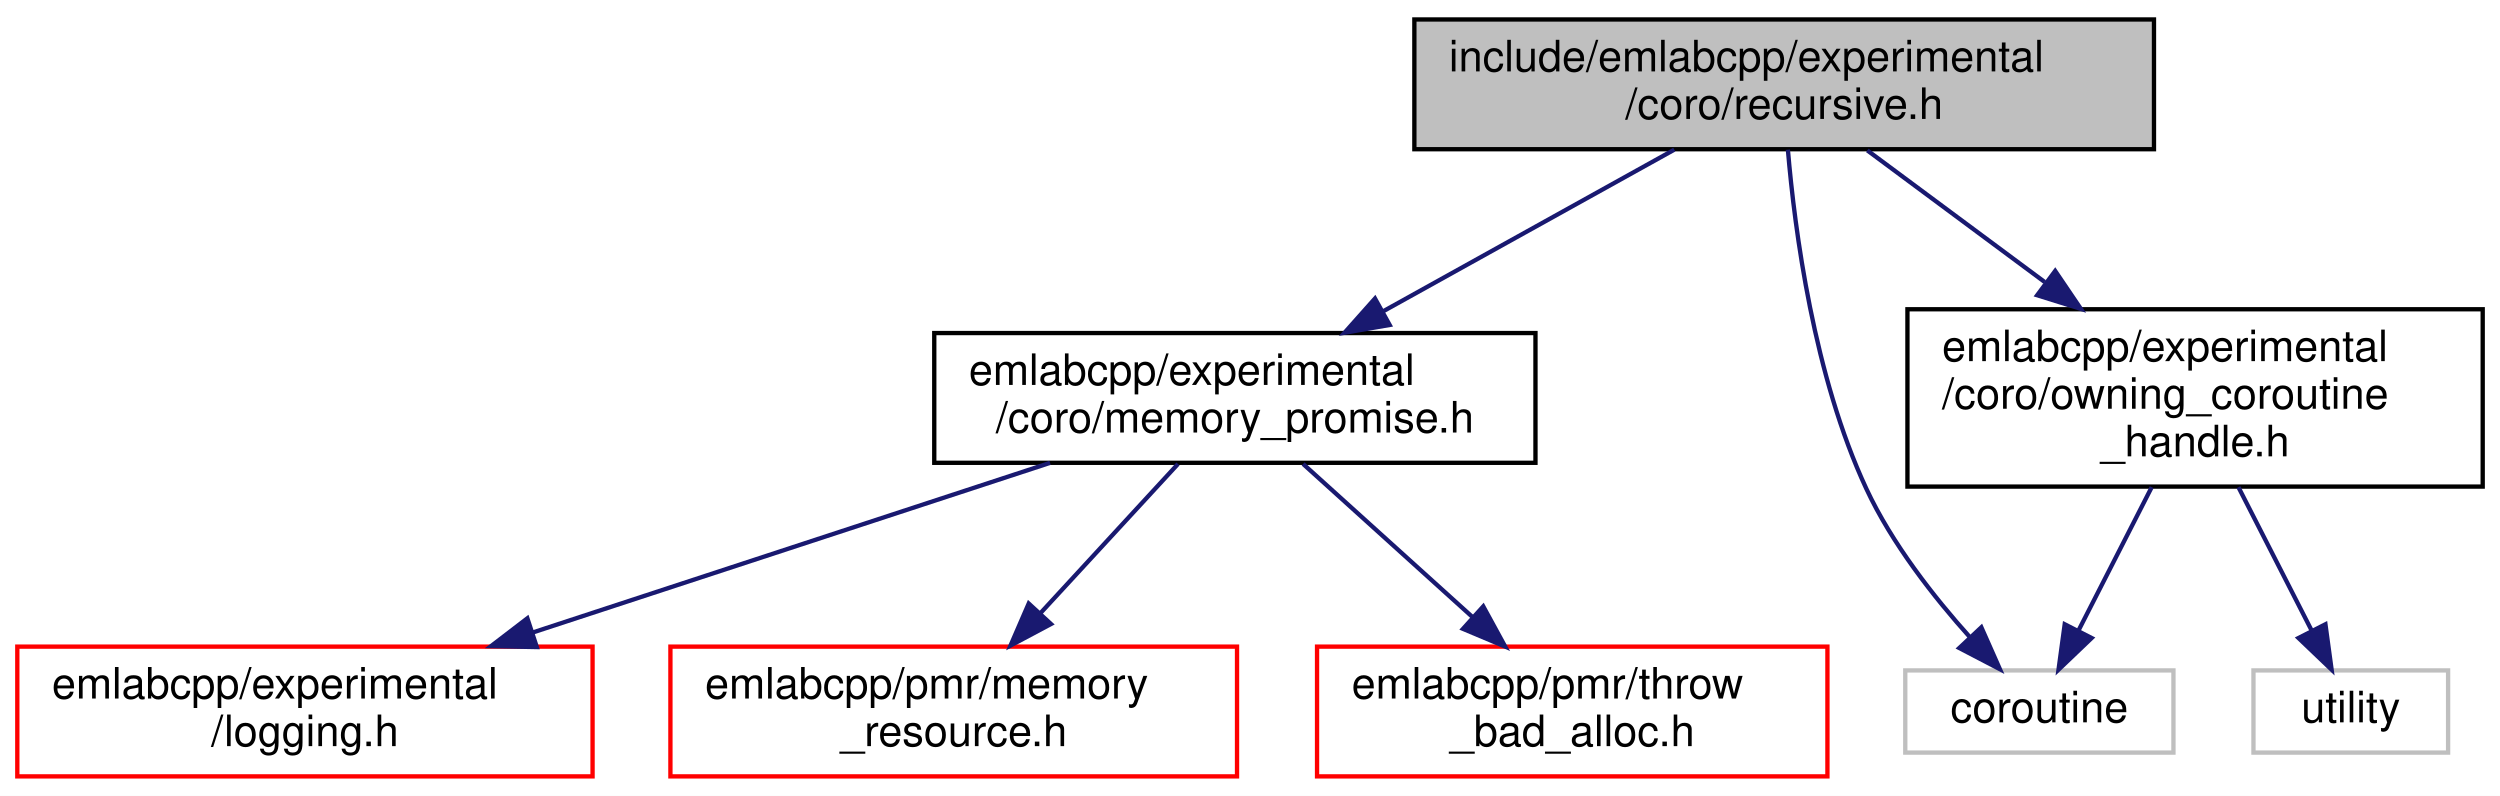
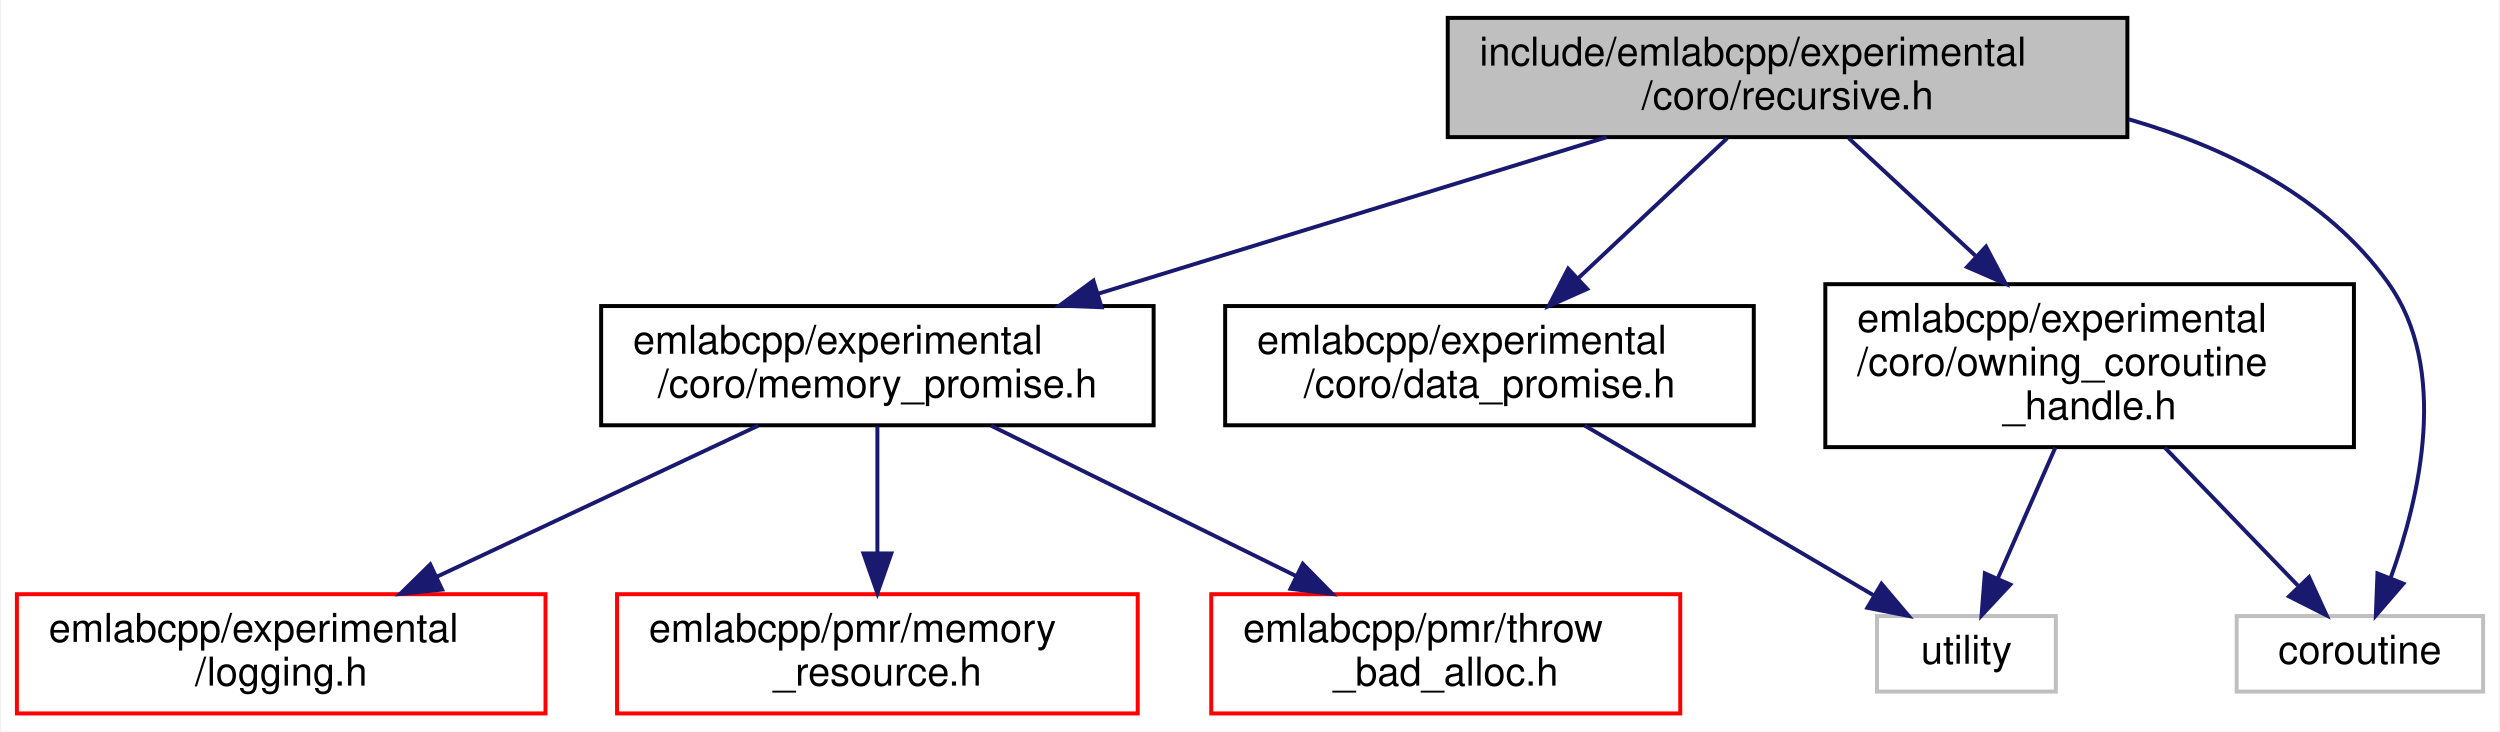
- <svg xmlns="http://www.w3.org/2000/svg" xmlns:xlink="http://www.w3.org/1999/xlink" width="578pt" height="184pt" viewBox="0.00 0.00 578.00 184.00">
+ <svg xmlns="http://www.w3.org/2000/svg" xmlns:xlink="http://www.w3.org/1999/xlink" width="629pt" height="184pt" viewBox="0.00 0.00 628.50 184.00">
  <g id="graph0" class="graph" transform="scale(1 1) rotate(0) translate(4 180)">
-     <polygon fill="white" stroke="transparent" points="-4,4 -4,-180 574,-180 574,4 -4,4" />
+     <polygon fill="white" stroke="transparent" points="-4,4 -4,-180 624.5,-180 624.5,4 -4,4" />
    <g id="node1" class="node">
      <g id="a_node1">
        <a xlink:title=" ">
-           <polygon fill="#bfbfbf" stroke="black" points="323,-145.5 323,-175.5 494,-175.5 494,-145.5 323,-145.5" />
-           <text text-anchor="start" x="331" y="-163.5" font-family="Helvetica,sans-Serif" font-size="10.00">include/emlabcpp/experimental</text>
-           <text text-anchor="middle" x="408.5" y="-152.5" font-family="Helvetica,sans-Serif" font-size="10.00">/coro/recursive.h</text>
+           <polygon fill="#bfbfbf" stroke="black" points="360,-145.5 360,-175.5 531,-175.5 531,-145.5 360,-145.5" />
+           <text text-anchor="start" x="368" y="-163.5" font-family="Helvetica,sans-Serif" font-size="10.00">include/emlabcpp/experimental</text>
+           <text text-anchor="middle" x="445.5" y="-152.5" font-family="Helvetica,sans-Serif" font-size="10.00">/coro/recursive.h</text>
        </a>
      </g>
    </g>
    <g id="node2" class="node">
      <g id="a_node2">
-         <a xlink:href="memory__promise_8h.html" target="_top" xlink:title=" ">
-           <polygon fill="white" stroke="black" points="212,-73 212,-103 351,-103 351,-73 212,-73" />
-           <text text-anchor="start" x="220" y="-91" font-family="Helvetica,sans-Serif" font-size="10.00">emlabcpp/experimental</text>
-           <text text-anchor="middle" x="281.5" y="-80" font-family="Helvetica,sans-Serif" font-size="10.00">/coro/memory_promise.h</text>
+         <a xlink:href="data__promise_8h.html" target="_top" xlink:title=" ">
+           <polygon fill="white" stroke="black" points="304,-73 304,-103 437,-103 437,-73 304,-73" />
+           <text text-anchor="start" x="312" y="-91" font-family="Helvetica,sans-Serif" font-size="10.00">emlabcpp/experimental</text>
+           <text text-anchor="middle" x="370.5" y="-80" font-family="Helvetica,sans-Serif" font-size="10.00">/coro/data_promise.h</text>
        </a>
      </g>
    </g>
    <g id="edge1" class="edge">
-       <path fill="none" stroke="midnightblue" d="M383.1,-145.4C363.81,-134.69 337.07,-119.85 315.86,-108.07" />
-       <polygon fill="midnightblue" stroke="midnightblue" points="317.29,-104.87 306.85,-103.07 313.9,-110.99 317.29,-104.87" />
+       <path fill="none" stroke="midnightblue" d="M430.32,-145.23C419.58,-135.13 404.99,-121.42 392.91,-110.07" />
+       <polygon fill="midnightblue" stroke="midnightblue" points="395.08,-107.3 385.4,-103 390.29,-112.4 395.08,-107.3" />
    </g>
-     <g id="node6" class="node">
-       <g id="a_node6">
-         <a xlink:href="owning__coroutine__handle_8h.html" target="_top" xlink:title=" ">
-           <polygon fill="white" stroke="black" points="437,-67.5 437,-108.5 570,-108.5 570,-67.5 437,-67.5" />
-           <text text-anchor="start" x="445" y="-96.5" font-family="Helvetica,sans-Serif" font-size="10.00">emlabcpp/experimental</text>
-           <text text-anchor="start" x="445" y="-85.5" font-family="Helvetica,sans-Serif" font-size="10.00">/coro/owning_coroutine</text>
-           <text text-anchor="middle" x="503.5" y="-74.5" font-family="Helvetica,sans-Serif" font-size="10.00">_handle.h</text>
+     <g id="node4" class="node">
+       <g id="a_node4">
+         <a xlink:href="memory__promise_8h.html" target="_top" xlink:title=" ">
+           <polygon fill="white" stroke="black" points="147,-73 147,-103 286,-103 286,-73 147,-73" />
+           <text text-anchor="start" x="155" y="-91" font-family="Helvetica,sans-Serif" font-size="10.00">emlabcpp/experimental</text>
+           <text text-anchor="middle" x="216.5" y="-80" font-family="Helvetica,sans-Serif" font-size="10.00">/coro/memory_promise.h</text>
        </a>
      </g>
    </g>
-     <g id="edge5" class="edge">
-       <path fill="none" stroke="midnightblue" d="M427.72,-145.23C439.49,-136.5 454.89,-125.07 468.73,-114.8" />
-       <polygon fill="midnightblue" stroke="midnightblue" points="471.16,-117.36 477.1,-108.59 466.99,-111.74 471.16,-117.36" />
+     <g id="edge3" class="edge">
+       <path fill="none" stroke="midnightblue" d="M399.98,-145.49C363.19,-134.16 311.24,-118.17 272.01,-106.09" />
+       <polygon fill="midnightblue" stroke="midnightblue" points="272.91,-102.7 262.32,-103.11 270.85,-109.39 272.91,-102.7" />
    </g>
-     <g id="node7" class="node">
-       <g id="a_node7">
-         <a xlink:title=" ">
-           <polygon fill="white" stroke="#bfbfbf" points="436.5,-6 436.5,-25 498.5,-25 498.5,-6 436.5,-6" />
-           <text text-anchor="middle" x="467.5" y="-13" font-family="Helvetica,sans-Serif" font-size="10.00">coroutine</text>
+     <g id="node8" class="node">
+       <g id="a_node8">
+         <a xlink:href="owning__coroutine__handle_8h.html" target="_top" xlink:title=" ">
+           <polygon fill="white" stroke="black" points="455,-67.5 455,-108.5 588,-108.5 588,-67.5 455,-67.5" />
+           <text text-anchor="start" x="463" y="-96.5" font-family="Helvetica,sans-Serif" font-size="10.00">emlabcpp/experimental</text>
+           <text text-anchor="start" x="463" y="-85.5" font-family="Helvetica,sans-Serif" font-size="10.00">/coro/owning_coroutine</text>
+           <text text-anchor="middle" x="521.5" y="-74.5" font-family="Helvetica,sans-Serif" font-size="10.00">_handle.h</text>
        </a>
      </g>
    </g>
-     <g id="edge8" class="edge">
-       <path fill="none" stroke="midnightblue" d="M409.36,-145.39C410.95,-126.68 415.38,-93 427.5,-67 433.42,-54.3 443.13,-41.93 451.5,-32.62" />
-       <polygon fill="midnightblue" stroke="midnightblue" points="454.09,-34.97 458.38,-25.28 448.98,-30.18 454.09,-34.97" />
+     <g id="edge7" class="edge">
+       <path fill="none" stroke="midnightblue" d="M460.88,-145.23C470.02,-136.75 481.92,-125.72 492.74,-115.68" />
+       <polygon fill="midnightblue" stroke="midnightblue" points="495.43,-117.96 500.38,-108.59 490.67,-112.82 495.43,-117.96" />
+     </g>
+     <g id="node9" class="node">
+       <g id="a_node9">
+         <a xlink:title=" ">
+           <polygon fill="white" stroke="#bfbfbf" points="558.5,-6 558.5,-25 620.5,-25 620.5,-6 558.5,-6" />
+           <text text-anchor="middle" x="589.5" y="-13" font-family="Helvetica,sans-Serif" font-size="10.00">coroutine</text>
+         </a>
+       </g>
+     </g>
+     <g id="edge10" class="edge">
+       <path fill="none" stroke="midnightblue" d="M531.34,-149.99C556.41,-142.76 581.16,-130.31 596.5,-109 612.13,-87.29 604.53,-54.8 597.26,-34.66" />
+       <polygon fill="midnightblue" stroke="midnightblue" points="600.43,-33.16 593.51,-25.14 593.92,-35.73 600.43,-33.16" />
    </g>
    <g id="node3" class="node">
      <g id="a_node3">
+         <a xlink:title=" ">
+           <polygon fill="white" stroke="#bfbfbf" points="468,-6 468,-25 513,-25 513,-6 468,-6" />
+           <text text-anchor="middle" x="490.5" y="-13" font-family="Helvetica,sans-Serif" font-size="10.00">utility</text>
+         </a>
+       </g>
+     </g>
+     <g id="edge2" class="edge">
+       <path fill="none" stroke="midnightblue" d="M394.5,-72.9C415.61,-60.5 446.17,-42.55 467.1,-30.25" />
+       <polygon fill="midnightblue" stroke="midnightblue" points="469.13,-33.12 475.97,-25.03 465.58,-27.08 469.13,-33.12" />
+     </g>
+     <g id="node5" class="node">
+       <g id="a_node5">
        <a xlink:href="logging_8h.html" target="_top" xlink:title=" ">
          <polygon fill="white" stroke="red" points="0,-0.5 0,-30.5 133,-30.5 133,-0.5 0,-0.5" />
          <text text-anchor="start" x="8" y="-18.5" font-family="Helvetica,sans-Serif" font-size="10.00">emlabcpp/experimental</text>
          <text text-anchor="middle" x="66.5" y="-7.5" font-family="Helvetica,sans-Serif" font-size="10.00">/logging.h</text>
        </a>
      </g>
    </g>
-     <g id="edge2" class="edge">
-       <path fill="none" stroke="midnightblue" d="M238.77,-72.99C204.37,-61.71 155.86,-45.8 119.08,-33.74" />
-       <polygon fill="midnightblue" stroke="midnightblue" points="120.11,-30.4 109.52,-30.61 117.93,-37.05 120.11,-30.4" />
+     <g id="edge4" class="edge">
+       <path fill="none" stroke="midnightblue" d="M186.51,-72.9C163.31,-62 130.99,-46.81 105.74,-34.94" />
+       <polygon fill="midnightblue" stroke="midnightblue" points="106.98,-31.66 96.44,-30.57 104,-37.99 106.98,-31.66" />
    </g>
-     <g id="node4" class="node">
-       <g id="a_node4">
+     <g id="node6" class="node">
+       <g id="a_node6">
        <a xlink:href="memory__resource_8h.html" target="_top" xlink:title=" ">
          <polygon fill="white" stroke="red" points="151,-0.5 151,-30.5 282,-30.5 282,-0.5 151,-0.5" />
          <text text-anchor="start" x="159" y="-18.5" font-family="Helvetica,sans-Serif" font-size="10.00">emlabcpp/pmr/memory</text>
          <text text-anchor="middle" x="216.5" y="-7.5" font-family="Helvetica,sans-Serif" font-size="10.00">_resource.h</text>
        </a>
      </g>
    </g>
-     <g id="edge3" class="edge">
-       <path fill="none" stroke="midnightblue" d="M268.35,-72.73C259.18,-62.8 246.8,-49.36 236.43,-38.11" />
-       <polygon fill="midnightblue" stroke="midnightblue" points="238.99,-35.73 229.63,-30.75 233.84,-40.47 238.99,-35.73" />
+     <g id="edge5" class="edge">
+       <path fill="none" stroke="midnightblue" d="M216.5,-72.73C216.5,-63.66 216.5,-51.66 216.5,-41.08" />
+       <polygon fill="midnightblue" stroke="midnightblue" points="220,-40.75 216.5,-30.75 213,-40.75 220,-40.75" />
    </g>
-     <g id="node5" class="node">
-       <g id="a_node5">
+     <g id="node7" class="node">
+       <g id="a_node7">
        <a xlink:href="throw__bad__alloc_8h.html" target="_top" xlink:title=" ">
          <polygon fill="white" stroke="red" points="300.5,-0.5 300.5,-30.5 418.5,-30.5 418.5,-0.5 300.5,-0.5" />
          <text text-anchor="start" x="308.5" y="-18.5" font-family="Helvetica,sans-Serif" font-size="10.00">emlabcpp/pmr/throw</text>
          <text text-anchor="middle" x="359.5" y="-7.5" font-family="Helvetica,sans-Serif" font-size="10.00">_bad_alloc.h</text>
        </a>
      </g>
    </g>
-     <g id="edge4" class="edge">
-       <path fill="none" stroke="midnightblue" d="M297.28,-72.73C308.56,-62.54 323.92,-48.66 336.55,-37.24" />
-       <polygon fill="midnightblue" stroke="midnightblue" points="338.93,-39.81 344.01,-30.5 334.24,-34.61 338.93,-39.81" />
+     <g id="edge6" class="edge">
+       <path fill="none" stroke="midnightblue" d="M245.09,-72.9C267.11,-62.05 297.74,-46.95 321.77,-35.1" />
+       <polygon fill="midnightblue" stroke="midnightblue" points="323.53,-38.13 330.96,-30.57 320.44,-31.86 323.53,-38.13" />
    </g>
-     <g id="edge6" class="edge">
-       <path fill="none" stroke="midnightblue" d="M493.47,-67.36C488.17,-56.97 481.7,-44.32 476.55,-34.23" />
-       <polygon fill="midnightblue" stroke="midnightblue" points="479.59,-32.49 471.93,-25.17 473.36,-35.67 479.59,-32.49" />
+     <g id="edge9" class="edge">
+       <path fill="none" stroke="midnightblue" d="M512.86,-67.36C508.34,-57.08 502.85,-44.58 498.43,-34.54" />
+       <polygon fill="midnightblue" stroke="midnightblue" points="501.54,-32.92 494.31,-25.17 495.14,-35.74 501.54,-32.92" />
    </g>
-     <g id="node8" class="node">
-       <g id="a_node8">
-         <a xlink:title=" ">
-           <polygon fill="white" stroke="#bfbfbf" points="517,-6 517,-25 562,-25 562,-6 517,-6" />
-           <text text-anchor="middle" x="539.5" y="-13" font-family="Helvetica,sans-Serif" font-size="10.00">utility</text>
-         </a>
-       </g>
-     </g>
-     <g id="edge7" class="edge">
-       <path fill="none" stroke="midnightblue" d="M513.53,-67.36C518.83,-56.97 525.3,-44.32 530.45,-34.23" />
-       <polygon fill="midnightblue" stroke="midnightblue" points="533.64,-35.67 535.07,-25.17 527.41,-32.49 533.64,-35.67" />
+     <g id="edge8" class="edge">
+       <path fill="none" stroke="midnightblue" d="M540.44,-67.36C550.98,-56.43 563.95,-42.99 573.9,-32.67" />
+       <polygon fill="midnightblue" stroke="midnightblue" points="576.71,-34.8 581.13,-25.17 571.67,-29.94 576.71,-34.8" />
    </g>
  </g>
</svg>
